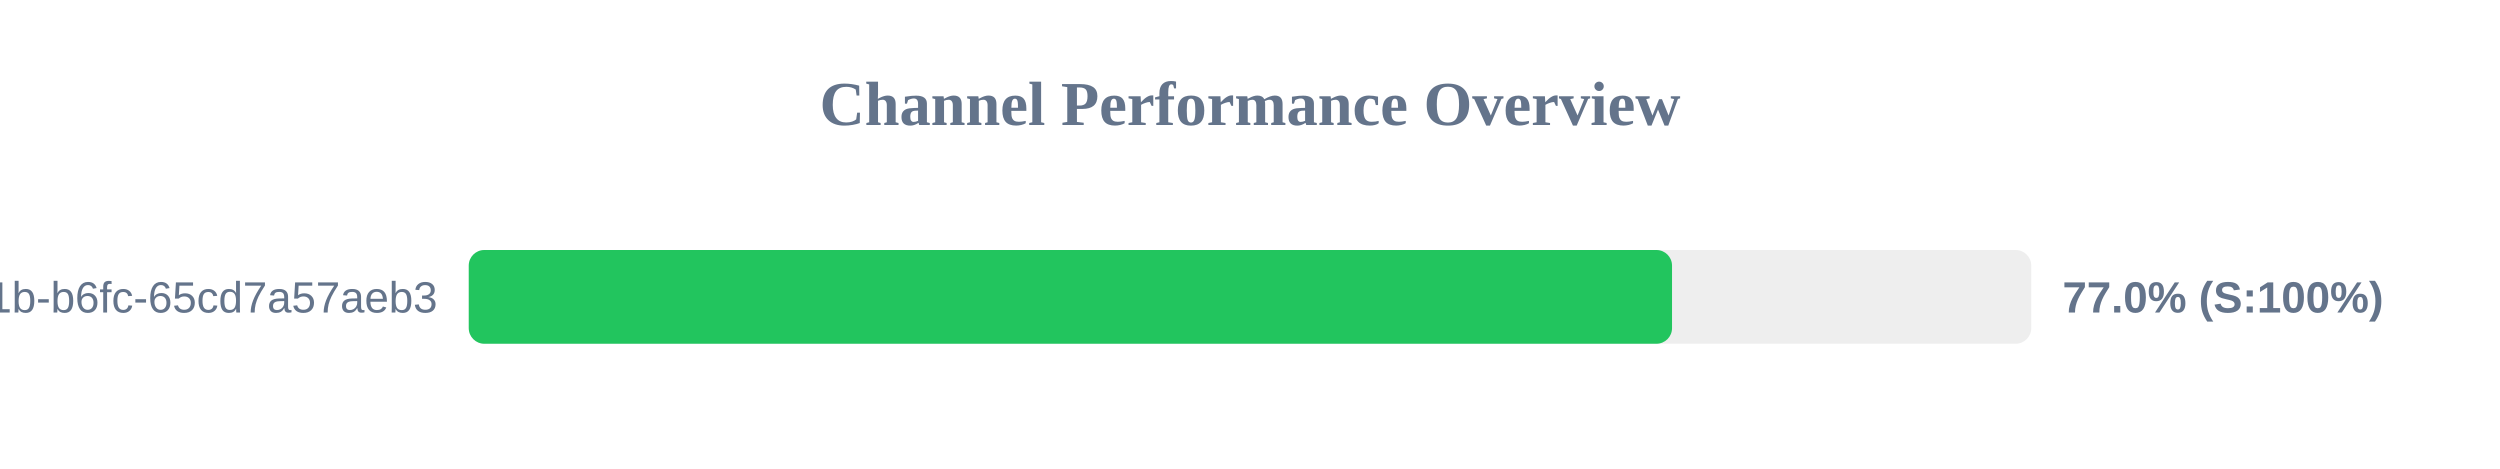
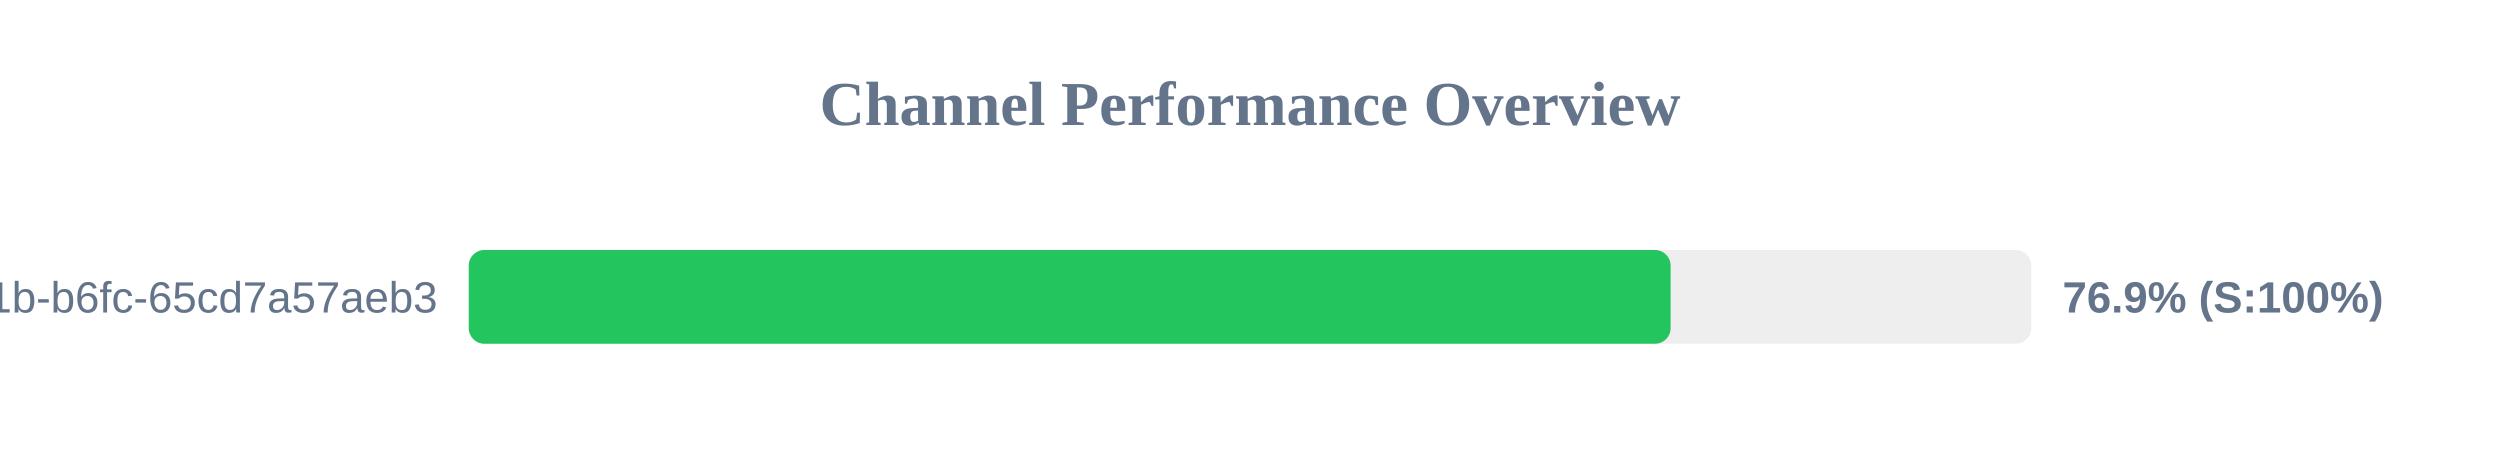
<svg xmlns="http://www.w3.org/2000/svg" width="800" height="150" version="1.1">
  <style>
        .row { font: 14px Arial; fill: #64748b; }
        .score { font: bold 14px Arial; fill: #64748b; }
    </style>
  <text x="400" y="40" text-anchor="middle" font-size="20px" font-weight="bold" fill="#64748b">Channel Performance Overview</text>
  <rect x="150" y="80" width="500" height="30" fill="#eee" rx="5" />
-   <rect x="150" y="80" width="385.05" height="30" fill="#22c55e" rx="5" />
+   <rect x="150" y="80" width="384.6" height="30" fill="#22c55e" rx="5" />
  <text x="140" y="100" text-anchor="end" class="row">?uuid=9c859345-959f-491b-b6fc-65cd7a57aeb3</text>
-   <text x="660" y="100" text-anchor="start" class="score">77.0% (S:100%)</text>
+   <text x="660" y="100" text-anchor="start" class="score">76.9% (S:100%)</text>
</svg>
